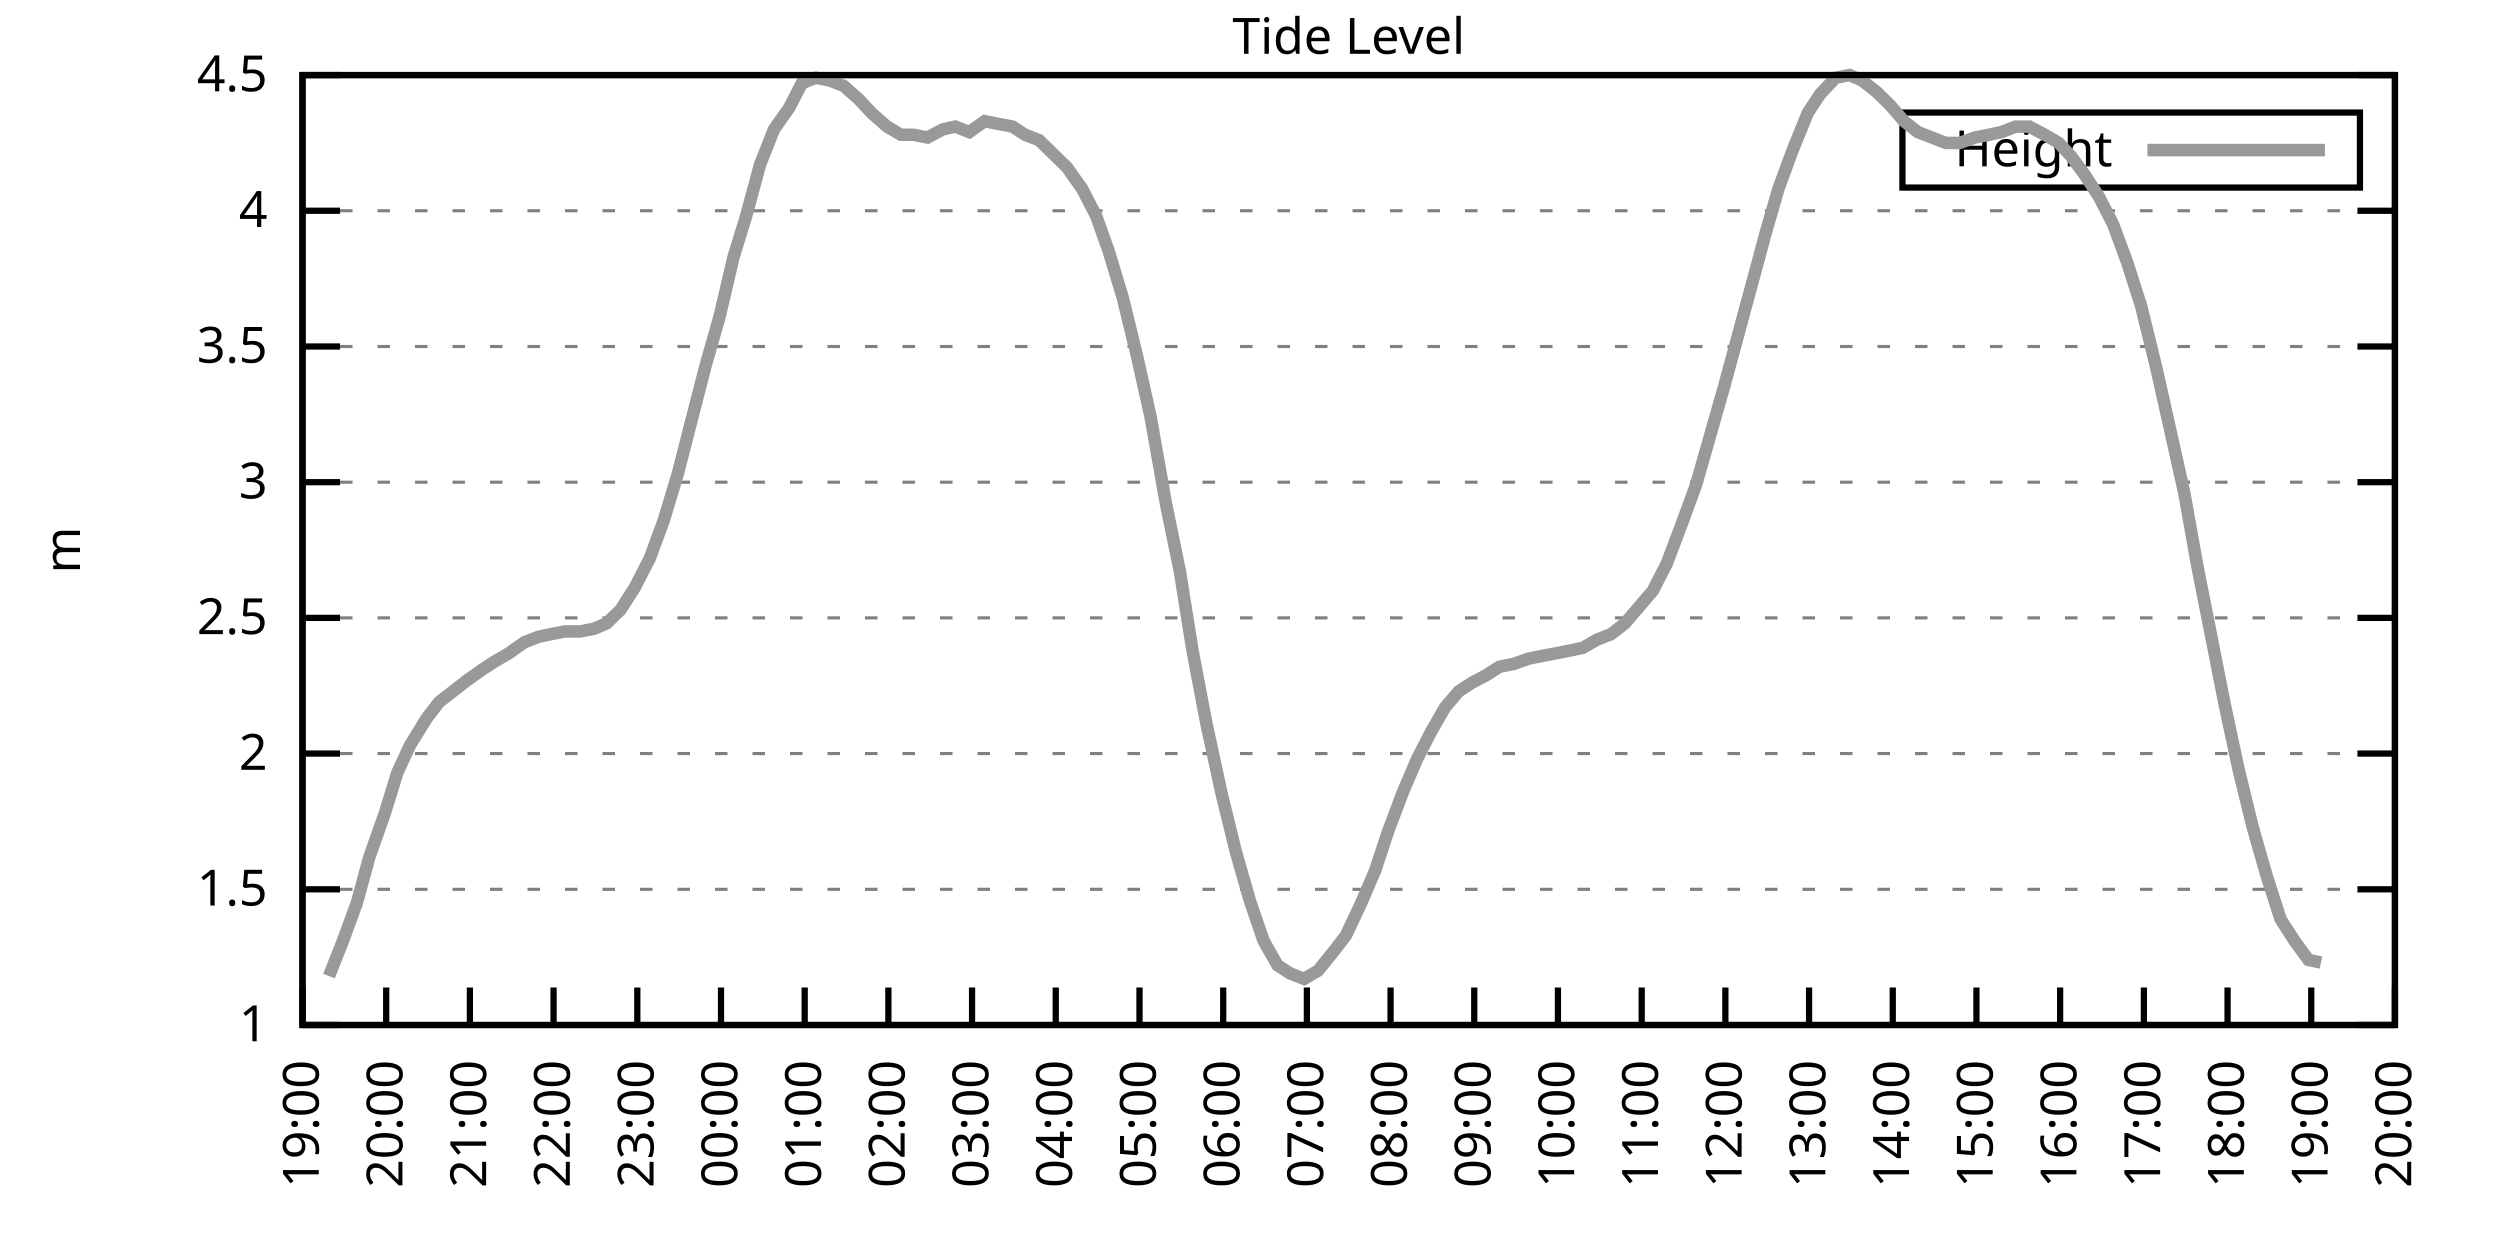
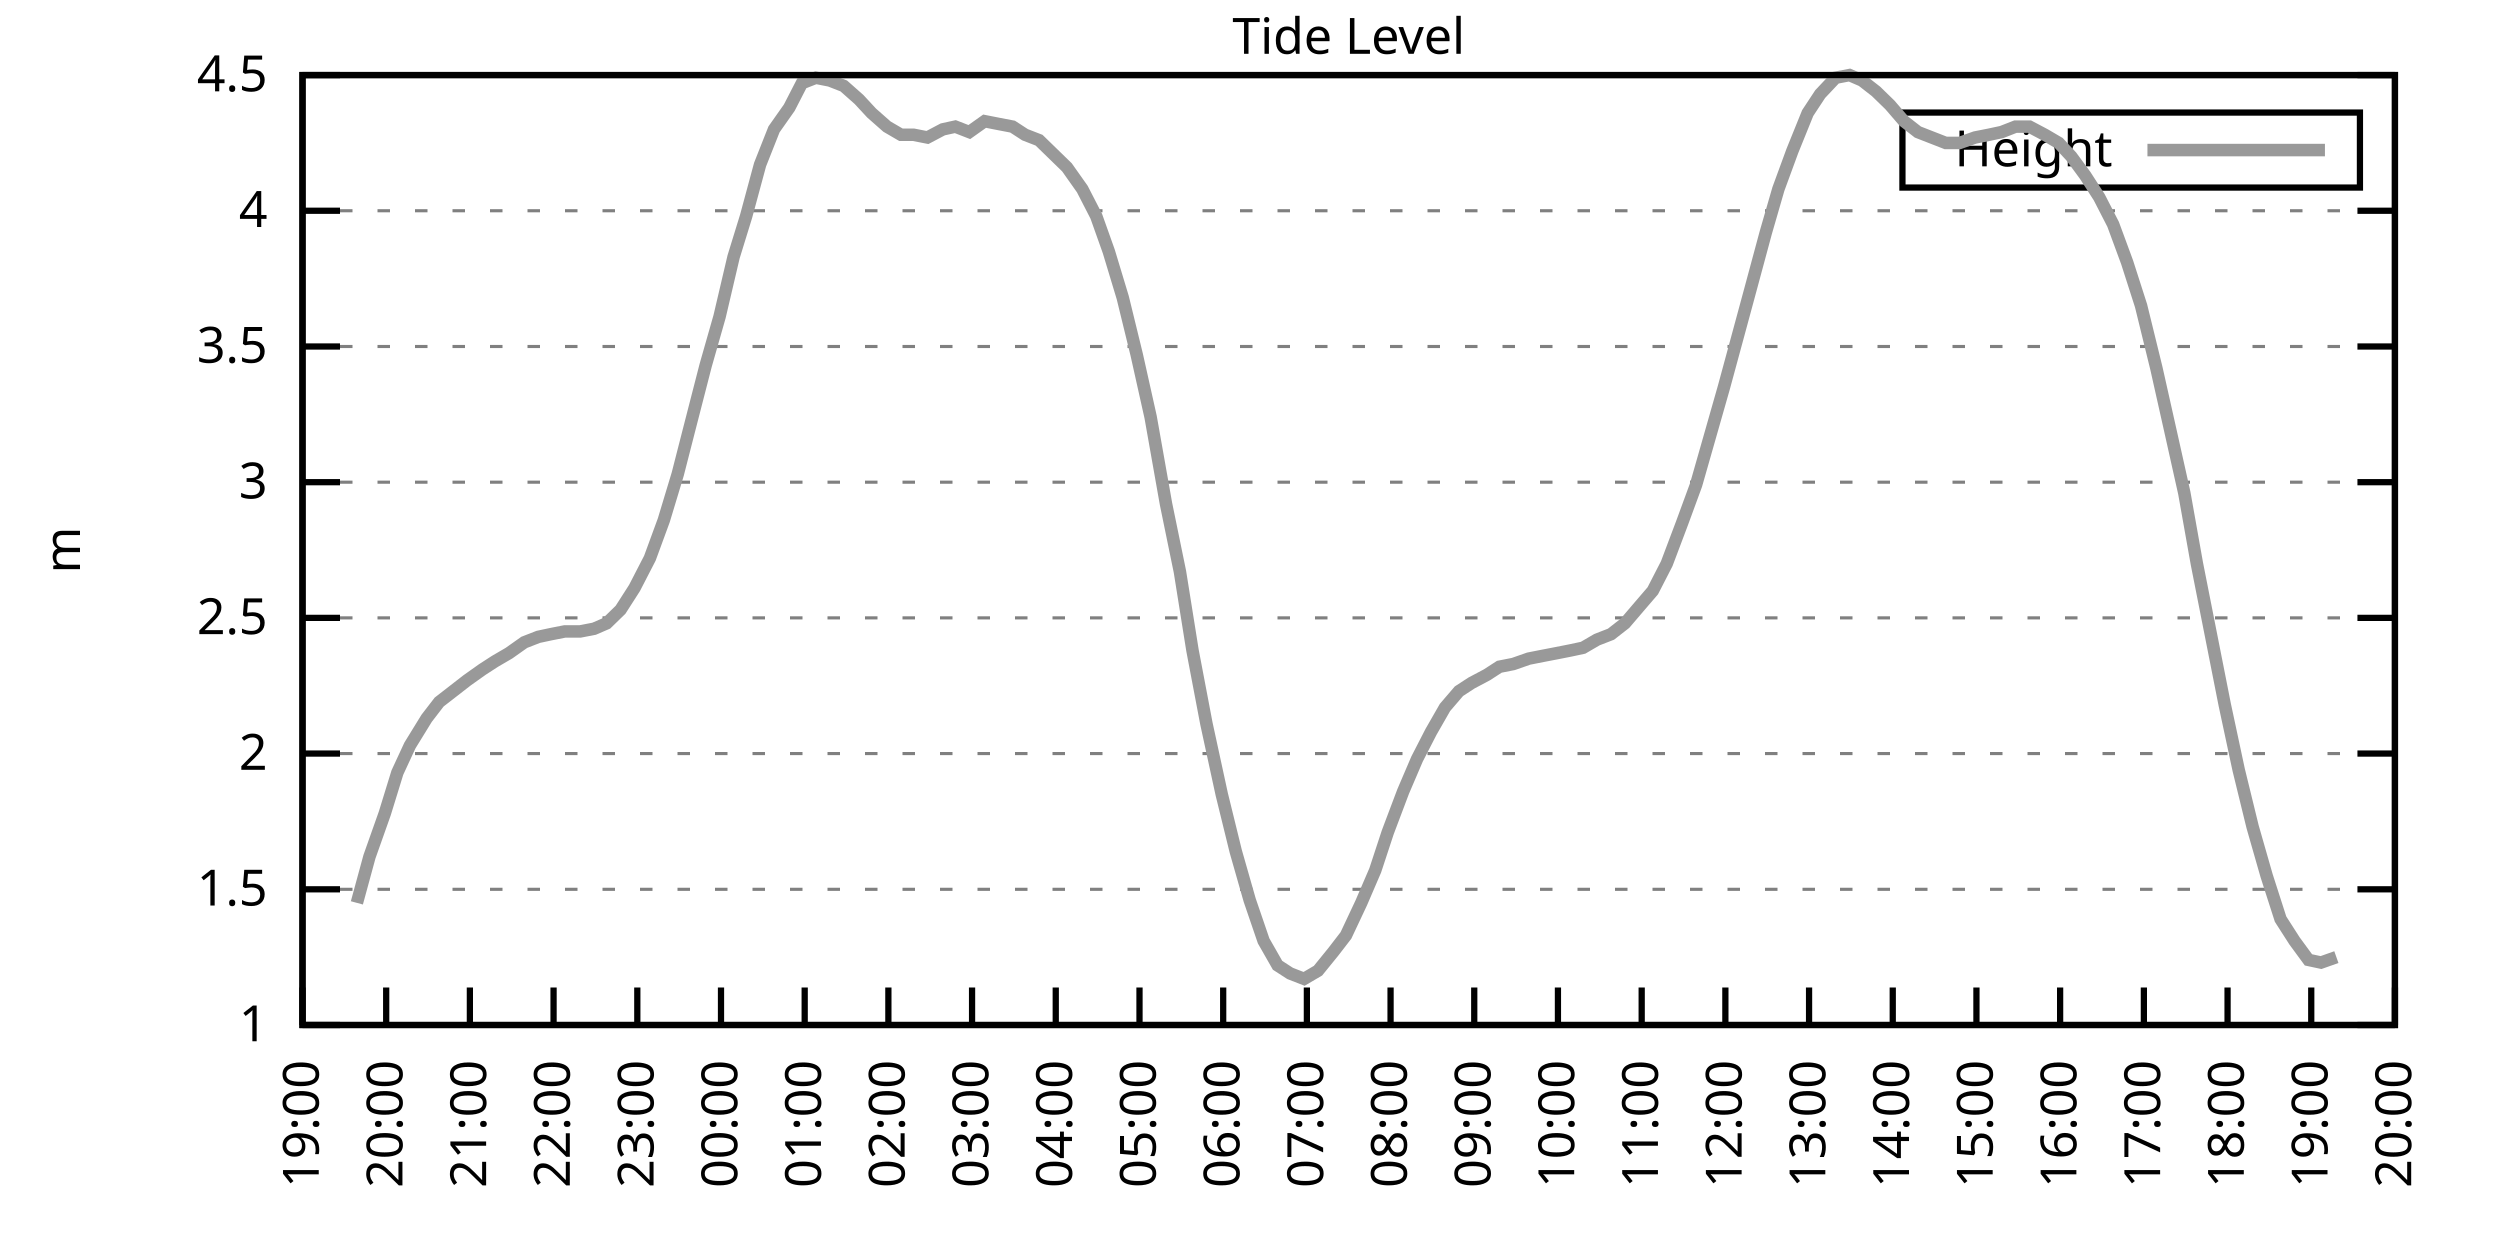
<svg xmlns="http://www.w3.org/2000/svg" xmlns:xlink="http://www.w3.org/1999/xlink" width="400" height="200" viewBox="0 0 400 200">
  <g id="gnuplot_canvas">
    <rect x="0" y="0" width="400" height="200" fill="none" />
    <defs>
      <circle id="gpDot" r="0.5" stroke-width="0.5" stroke="currentColor" />
      <path id="gpPt0" stroke-width="0.333" stroke="currentColor" d="M-1,0 h2 M0,-1 v2" />
      <path id="gpPt1" stroke-width="0.333" stroke="currentColor" d="M-1,-1 L1,1 M1,-1 L-1,1" />
      <path id="gpPt2" stroke-width="0.333" stroke="currentColor" d="M-1,0 L1,0 M0,-1 L0,1 M-1,-1 L1,1 M-1,1 L1,-1" />
      <rect id="gpPt3" stroke-width="0.333" stroke="currentColor" x="-1" y="-1" width="2" height="2" />
      <rect id="gpPt4" stroke-width="0.333" stroke="currentColor" fill="currentColor" x="-1" y="-1" width="2" height="2" />
      <circle id="gpPt5" stroke-width="0.333" stroke="currentColor" cx="0" cy="0" r="1" />
      <use xlink:href="#gpPt5" id="gpPt6" fill="currentColor" stroke="none" />
      <path id="gpPt7" stroke-width="0.333" stroke="currentColor" d="M0,-1.33 L-1.33,0.67 L1.33,0.67 z" />
      <use xlink:href="#gpPt7" id="gpPt8" fill="currentColor" stroke="none" />
      <use xlink:href="#gpPt7" id="gpPt9" stroke="currentColor" transform="rotate(180)" />
      <use xlink:href="#gpPt9" id="gpPt10" fill="currentColor" stroke="none" />
      <use xlink:href="#gpPt3" id="gpPt11" stroke="currentColor" transform="rotate(45)" />
      <use xlink:href="#gpPt11" id="gpPt12" fill="currentColor" stroke="none" />
      <path id="gpPt13" stroke-width="0.333" stroke="currentColor" d="M0,1.330 L1.265,0.411 L0.782,-1.067 L-0.782,-1.076 L-1.265,0.411 z" />
      <use xlink:href="#gpPt13" id="gpPt14" fill="currentColor" stroke="none" />
      <filter id="textbox" filterUnits="objectBoundingBox" x="0" y="0" height="1" width="1">
        <feFlood flood-color="white" flood-opacity="1" result="bgnd" />
        <feComposite in="SourceGraphic" in2="bgnd" operator="atop" />
      </filter>
      <filter id="greybox" filterUnits="objectBoundingBox" x="0" y="0" height="1" width="1">
        <feFlood flood-color="lightgrey" flood-opacity="1" result="grey" />
        <feComposite in="SourceGraphic" in2="grey" operator="atop" />
      </filter>
    </defs>
    <g fill="none" color="white" stroke="currentColor" stroke-width="1.00" stroke-linecap="butt" stroke-linejoin="miter">
</g>
    <g fill="none" color="black" stroke="currentColor" stroke-width="1.00" stroke-linecap="butt" stroke-linejoin="miter">
      <g stroke="none" shape-rendering="crispEdges">
        <polygon fill="rgb(255, 255, 255)" points="48.40,164.00 383.18,164.00 383.18,12.02 48.40,12.02 " />
      </g>
    </g>
    <g fill="none" color="black" stroke="currentColor" stroke-width="1.00" stroke-linecap="butt" stroke-linejoin="miter">
</g>
    <g fill="none" color="black" stroke="black" stroke-width="0.50" stroke-linecap="butt" stroke-linejoin="miter">
</g>
    <g fill="none" color="gray" stroke="currentColor" stroke-width="0.50" stroke-linecap="butt" stroke-linejoin="miter">
      <path stroke="gray" stroke-dasharray="2,4" class="gridline" d="M48.40,164.00 L383.19,164.00  " />
    </g>
    <g fill="none" color="gray" stroke="gray" stroke-width="1.00" stroke-linecap="butt" stroke-linejoin="miter">
</g>
    <g fill="none" color="black" stroke="currentColor" stroke-width="1.00" stroke-linecap="butt" stroke-linejoin="miter">
      <path stroke="black" d="M48.40,164.00 L54.40,164.00 M383.19,164.00 L377.19,164.00  " />
      <g transform="translate(42.80,166.60)" stroke="none" fill="black" font-family="Sans" font-size="8.00" text-anchor="end">
        <text>
          <tspan font-family="Sans"> 1</tspan>
        </text>
      </g>
    </g>
    <g fill="none" color="black" stroke="currentColor" stroke-width="1.00" stroke-linecap="butt" stroke-linejoin="miter">
</g>
    <g fill="none" color="black" stroke="black" stroke-width="0.50" stroke-linecap="butt" stroke-linejoin="miter">
</g>
    <g fill="none" color="gray" stroke="currentColor" stroke-width="0.50" stroke-linecap="butt" stroke-linejoin="miter">
      <path stroke="gray" stroke-dasharray="2,4" class="gridline" d="M48.40,142.29 L383.19,142.29  " />
    </g>
    <g fill="none" color="gray" stroke="gray" stroke-width="1.00" stroke-linecap="butt" stroke-linejoin="miter">
</g>
    <g fill="none" color="black" stroke="currentColor" stroke-width="1.00" stroke-linecap="butt" stroke-linejoin="miter">
      <path stroke="black" d="M48.40,142.29 L54.40,142.29 M383.19,142.29 L377.19,142.29  " />
      <g transform="translate(42.80,144.89)" stroke="none" fill="black" font-family="Sans" font-size="8.00" text-anchor="end">
        <text>
          <tspan font-family="Sans"> 1.5</tspan>
        </text>
      </g>
    </g>
    <g fill="none" color="black" stroke="currentColor" stroke-width="1.00" stroke-linecap="butt" stroke-linejoin="miter">
</g>
    <g fill="none" color="black" stroke="black" stroke-width="0.50" stroke-linecap="butt" stroke-linejoin="miter">
</g>
    <g fill="none" color="gray" stroke="currentColor" stroke-width="0.50" stroke-linecap="butt" stroke-linejoin="miter">
      <path stroke="gray" stroke-dasharray="2,4" class="gridline" d="M48.40,120.57 L383.19,120.57  " />
    </g>
    <g fill="none" color="gray" stroke="gray" stroke-width="1.00" stroke-linecap="butt" stroke-linejoin="miter">
</g>
    <g fill="none" color="black" stroke="currentColor" stroke-width="1.00" stroke-linecap="butt" stroke-linejoin="miter">
      <path stroke="black" d="M48.40,120.57 L54.40,120.57 M383.19,120.57 L377.19,120.57  " />
      <g transform="translate(42.80,123.17)" stroke="none" fill="black" font-family="Sans" font-size="8.00" text-anchor="end">
        <text>
          <tspan font-family="Sans"> 2</tspan>
        </text>
      </g>
    </g>
    <g fill="none" color="black" stroke="currentColor" stroke-width="1.00" stroke-linecap="butt" stroke-linejoin="miter">
</g>
    <g fill="none" color="black" stroke="black" stroke-width="0.50" stroke-linecap="butt" stroke-linejoin="miter">
</g>
    <g fill="none" color="gray" stroke="currentColor" stroke-width="0.50" stroke-linecap="butt" stroke-linejoin="miter">
      <path stroke="gray" stroke-dasharray="2,4" class="gridline" d="M48.40,98.86 L383.19,98.86  " />
    </g>
    <g fill="none" color="gray" stroke="gray" stroke-width="1.00" stroke-linecap="butt" stroke-linejoin="miter">
</g>
    <g fill="none" color="black" stroke="currentColor" stroke-width="1.00" stroke-linecap="butt" stroke-linejoin="miter">
      <path stroke="black" d="M48.40,98.86 L54.40,98.86 M383.19,98.86 L377.19,98.86  " />
      <g transform="translate(42.80,101.46)" stroke="none" fill="black" font-family="Sans" font-size="8.00" text-anchor="end">
        <text>
          <tspan font-family="Sans"> 2.5</tspan>
        </text>
      </g>
    </g>
    <g fill="none" color="black" stroke="currentColor" stroke-width="1.00" stroke-linecap="butt" stroke-linejoin="miter">
</g>
    <g fill="none" color="black" stroke="black" stroke-width="0.50" stroke-linecap="butt" stroke-linejoin="miter">
</g>
    <g fill="none" color="gray" stroke="currentColor" stroke-width="0.50" stroke-linecap="butt" stroke-linejoin="miter">
      <path stroke="gray" stroke-dasharray="2,4" class="gridline" d="M48.40,77.15 L383.19,77.15  " />
    </g>
    <g fill="none" color="gray" stroke="gray" stroke-width="1.00" stroke-linecap="butt" stroke-linejoin="miter">
</g>
    <g fill="none" color="black" stroke="currentColor" stroke-width="1.00" stroke-linecap="butt" stroke-linejoin="miter">
      <path stroke="black" d="M48.40,77.15 L54.40,77.15 M383.19,77.15 L377.19,77.15  " />
      <g transform="translate(42.80,79.75)" stroke="none" fill="black" font-family="Sans" font-size="8.00" text-anchor="end">
        <text>
          <tspan font-family="Sans"> 3</tspan>
        </text>
      </g>
    </g>
    <g fill="none" color="black" stroke="currentColor" stroke-width="1.00" stroke-linecap="butt" stroke-linejoin="miter">
</g>
    <g fill="none" color="black" stroke="black" stroke-width="0.50" stroke-linecap="butt" stroke-linejoin="miter">
</g>
    <g fill="none" color="gray" stroke="currentColor" stroke-width="0.50" stroke-linecap="butt" stroke-linejoin="miter">
      <path stroke="gray" stroke-dasharray="2,4" class="gridline" d="M48.40,55.44 L383.19,55.44  " />
    </g>
    <g fill="none" color="gray" stroke="gray" stroke-width="1.00" stroke-linecap="butt" stroke-linejoin="miter">
</g>
    <g fill="none" color="black" stroke="currentColor" stroke-width="1.00" stroke-linecap="butt" stroke-linejoin="miter">
      <path stroke="black" d="M48.40,55.44 L54.40,55.44 M383.19,55.44 L377.19,55.44  " />
      <g transform="translate(42.80,58.04)" stroke="none" fill="black" font-family="Sans" font-size="8.00" text-anchor="end">
        <text>
          <tspan font-family="Sans"> 3.5</tspan>
        </text>
      </g>
    </g>
    <g fill="none" color="black" stroke="currentColor" stroke-width="1.00" stroke-linecap="butt" stroke-linejoin="miter">
</g>
    <g fill="none" color="black" stroke="black" stroke-width="0.50" stroke-linecap="butt" stroke-linejoin="miter">
</g>
    <g fill="none" color="gray" stroke="currentColor" stroke-width="0.50" stroke-linecap="butt" stroke-linejoin="miter">
      <path stroke="gray" stroke-dasharray="2,4" class="gridline" d="M48.40,33.72 L383.19,33.72  " />
    </g>
    <g fill="none" color="gray" stroke="gray" stroke-width="1.00" stroke-linecap="butt" stroke-linejoin="miter">
</g>
    <g fill="none" color="black" stroke="currentColor" stroke-width="1.00" stroke-linecap="butt" stroke-linejoin="miter">
      <path stroke="black" d="M48.40,33.72 L54.40,33.72 M383.19,33.72 L377.19,33.72  " />
      <g transform="translate(42.80,36.32)" stroke="none" fill="black" font-family="Sans" font-size="8.00" text-anchor="end">
        <text>
          <tspan font-family="Sans"> 4</tspan>
        </text>
      </g>
    </g>
    <g fill="none" color="black" stroke="currentColor" stroke-width="1.00" stroke-linecap="butt" stroke-linejoin="miter">
</g>
    <g fill="none" color="black" stroke="black" stroke-width="0.50" stroke-linecap="butt" stroke-linejoin="miter">
</g>
    <g fill="none" color="gray" stroke="currentColor" stroke-width="0.50" stroke-linecap="butt" stroke-linejoin="miter">
      <path stroke="gray" stroke-dasharray="2,4" class="gridline" d="M48.40,12.01 L383.19,12.01  " />
    </g>
    <g fill="none" color="gray" stroke="gray" stroke-width="1.00" stroke-linecap="butt" stroke-linejoin="miter">
</g>
    <g fill="none" color="black" stroke="currentColor" stroke-width="1.00" stroke-linecap="butt" stroke-linejoin="miter">
      <path stroke="black" d="M48.40,12.01 L54.40,12.01 M383.19,12.01 L377.19,12.01  " />
      <g transform="translate(42.80,14.61)" stroke="none" fill="black" font-family="Sans" font-size="8.00" text-anchor="end">
        <text>
          <tspan font-family="Sans"> 4.5</tspan>
        </text>
      </g>
    </g>
    <g fill="none" color="black" stroke="currentColor" stroke-width="1.00" stroke-linecap="butt" stroke-linejoin="miter">
      <path stroke="black" d="M48.40,164.00 L48.40,158.00  " />
      <g transform="translate(51.00,169.60) rotate(270.00)" stroke="none" fill="black" font-family="Sans" font-size="8.00" text-anchor="end">
        <text>
          <tspan font-family="Sans">19:00</tspan>
        </text>
      </g>
    </g>
    <g fill="none" color="black" stroke="currentColor" stroke-width="1.00" stroke-linecap="butt" stroke-linejoin="miter">
      <path stroke="black" d="M61.79,164.00 L61.79,158.00  " />
      <g transform="translate(64.39,169.60) rotate(270.00)" stroke="none" fill="black" font-family="Sans" font-size="8.00" text-anchor="end">
        <text>
          <tspan font-family="Sans">20:00</tspan>
        </text>
      </g>
    </g>
    <g fill="none" color="black" stroke="currentColor" stroke-width="1.00" stroke-linecap="butt" stroke-linejoin="miter">
      <path stroke="black" d="M75.18,164.00 L75.18,158.00  " />
      <g transform="translate(77.78,169.60) rotate(270.00)" stroke="none" fill="black" font-family="Sans" font-size="8.00" text-anchor="end">
        <text>
          <tspan font-family="Sans">21:00</tspan>
        </text>
      </g>
    </g>
    <g fill="none" color="black" stroke="currentColor" stroke-width="1.00" stroke-linecap="butt" stroke-linejoin="miter">
      <path stroke="black" d="M88.57,164.00 L88.57,158.00  " />
      <g transform="translate(91.17,169.60) rotate(270.00)" stroke="none" fill="black" font-family="Sans" font-size="8.00" text-anchor="end">
        <text>
          <tspan font-family="Sans">22:00</tspan>
        </text>
      </g>
    </g>
    <g fill="none" color="black" stroke="currentColor" stroke-width="1.00" stroke-linecap="butt" stroke-linejoin="miter">
      <path stroke="black" d="M101.97,164.00 L101.97,158.00  " />
      <g transform="translate(104.57,169.60) rotate(270.00)" stroke="none" fill="black" font-family="Sans" font-size="8.00" text-anchor="end">
        <text>
          <tspan font-family="Sans">23:00</tspan>
        </text>
      </g>
    </g>
    <g fill="none" color="black" stroke="currentColor" stroke-width="1.00" stroke-linecap="butt" stroke-linejoin="miter">
      <path stroke="black" d="M115.36,164.00 L115.36,158.00  " />
      <g transform="translate(117.96,169.60) rotate(270.00)" stroke="none" fill="black" font-family="Sans" font-size="8.00" text-anchor="end">
        <text>
          <tspan font-family="Sans">00:00</tspan>
        </text>
      </g>
    </g>
    <g fill="none" color="black" stroke="currentColor" stroke-width="1.00" stroke-linecap="butt" stroke-linejoin="miter">
      <path stroke="black" d="M128.75,164.00 L128.75,158.00  " />
      <g transform="translate(131.35,169.60) rotate(270.00)" stroke="none" fill="black" font-family="Sans" font-size="8.00" text-anchor="end">
        <text>
          <tspan font-family="Sans">01:00</tspan>
        </text>
      </g>
    </g>
    <g fill="none" color="black" stroke="currentColor" stroke-width="1.00" stroke-linecap="butt" stroke-linejoin="miter">
      <path stroke="black" d="M142.14,164.00 L142.14,158.00  " />
      <g transform="translate(144.74,169.60) rotate(270.00)" stroke="none" fill="black" font-family="Sans" font-size="8.00" text-anchor="end">
        <text>
          <tspan font-family="Sans">02:00</tspan>
        </text>
      </g>
    </g>
    <g fill="none" color="black" stroke="currentColor" stroke-width="1.00" stroke-linecap="butt" stroke-linejoin="miter">
      <path stroke="black" d="M155.53,164.00 L155.53,158.00  " />
      <g transform="translate(158.13,169.60) rotate(270.00)" stroke="none" fill="black" font-family="Sans" font-size="8.00" text-anchor="end">
        <text>
          <tspan font-family="Sans">03:00</tspan>
        </text>
      </g>
    </g>
    <g fill="none" color="black" stroke="currentColor" stroke-width="1.00" stroke-linecap="butt" stroke-linejoin="miter">
      <path stroke="black" d="M168.92,164.00 L168.92,158.00  " />
      <g transform="translate(171.52,169.60) rotate(270.00)" stroke="none" fill="black" font-family="Sans" font-size="8.00" text-anchor="end">
        <text>
          <tspan font-family="Sans">04:00</tspan>
        </text>
      </g>
    </g>
    <g fill="none" color="black" stroke="currentColor" stroke-width="1.00" stroke-linecap="butt" stroke-linejoin="miter">
      <path stroke="black" d="M182.32,164.00 L182.32,158.00  " />
      <g transform="translate(184.92,169.60) rotate(270.00)" stroke="none" fill="black" font-family="Sans" font-size="8.00" text-anchor="end">
        <text>
          <tspan font-family="Sans">05:00</tspan>
        </text>
      </g>
    </g>
    <g fill="none" color="black" stroke="currentColor" stroke-width="1.00" stroke-linecap="butt" stroke-linejoin="miter">
      <path stroke="black" d="M195.71,164.00 L195.71,158.00  " />
      <g transform="translate(198.31,169.60) rotate(270.00)" stroke="none" fill="black" font-family="Sans" font-size="8.00" text-anchor="end">
        <text>
          <tspan font-family="Sans">06:00</tspan>
        </text>
      </g>
    </g>
    <g fill="none" color="black" stroke="currentColor" stroke-width="1.00" stroke-linecap="butt" stroke-linejoin="miter">
      <path stroke="black" d="M209.10,164.00 L209.10,158.00  " />
      <g transform="translate(211.70,169.60) rotate(270.00)" stroke="none" fill="black" font-family="Sans" font-size="8.00" text-anchor="end">
        <text>
          <tspan font-family="Sans">07:00</tspan>
        </text>
      </g>
    </g>
    <g fill="none" color="black" stroke="currentColor" stroke-width="1.00" stroke-linecap="butt" stroke-linejoin="miter">
      <path stroke="black" d="M222.49,164.00 L222.49,158.00  " />
      <g transform="translate(225.09,169.60) rotate(270.00)" stroke="none" fill="black" font-family="Sans" font-size="8.00" text-anchor="end">
        <text>
          <tspan font-family="Sans">08:00</tspan>
        </text>
      </g>
    </g>
    <g fill="none" color="black" stroke="currentColor" stroke-width="1.00" stroke-linecap="butt" stroke-linejoin="miter">
      <path stroke="black" d="M235.88,164.00 L235.88,158.00  " />
      <g transform="translate(238.48,169.60) rotate(270.00)" stroke="none" fill="black" font-family="Sans" font-size="8.00" text-anchor="end">
        <text>
          <tspan font-family="Sans">09:00</tspan>
        </text>
      </g>
    </g>
    <g fill="none" color="black" stroke="currentColor" stroke-width="1.00" stroke-linecap="butt" stroke-linejoin="miter">
      <path stroke="black" d="M249.27,164.00 L249.27,158.00  " />
      <g transform="translate(251.87,169.60) rotate(270.00)" stroke="none" fill="black" font-family="Sans" font-size="8.00" text-anchor="end">
        <text>
          <tspan font-family="Sans">10:00</tspan>
        </text>
      </g>
    </g>
    <g fill="none" color="black" stroke="currentColor" stroke-width="1.00" stroke-linecap="butt" stroke-linejoin="miter">
      <path stroke="black" d="M262.67,164.00 L262.67,158.00  " />
      <g transform="translate(265.27,169.60) rotate(270.00)" stroke="none" fill="black" font-family="Sans" font-size="8.00" text-anchor="end">
        <text>
          <tspan font-family="Sans">11:00</tspan>
        </text>
      </g>
    </g>
    <g fill="none" color="black" stroke="currentColor" stroke-width="1.00" stroke-linecap="butt" stroke-linejoin="miter">
      <path stroke="black" d="M276.06,164.00 L276.06,158.00  " />
      <g transform="translate(278.66,169.60) rotate(270.00)" stroke="none" fill="black" font-family="Sans" font-size="8.00" text-anchor="end">
        <text>
          <tspan font-family="Sans">12:00</tspan>
        </text>
      </g>
    </g>
    <g fill="none" color="black" stroke="currentColor" stroke-width="1.00" stroke-linecap="butt" stroke-linejoin="miter">
      <path stroke="black" d="M289.45,164.00 L289.45,158.00  " />
      <g transform="translate(292.05,169.60) rotate(270.00)" stroke="none" fill="black" font-family="Sans" font-size="8.00" text-anchor="end">
        <text>
          <tspan font-family="Sans">13:00</tspan>
        </text>
      </g>
    </g>
    <g fill="none" color="black" stroke="currentColor" stroke-width="1.00" stroke-linecap="butt" stroke-linejoin="miter">
      <path stroke="black" d="M302.84,164.00 L302.84,158.00  " />
      <g transform="translate(305.44,169.60) rotate(270.00)" stroke="none" fill="black" font-family="Sans" font-size="8.00" text-anchor="end">
        <text>
          <tspan font-family="Sans">14:00</tspan>
        </text>
      </g>
    </g>
    <g fill="none" color="black" stroke="currentColor" stroke-width="1.00" stroke-linecap="butt" stroke-linejoin="miter">
      <path stroke="black" d="M316.23,164.00 L316.23,158.00  " />
      <g transform="translate(318.83,169.60) rotate(270.00)" stroke="none" fill="black" font-family="Sans" font-size="8.00" text-anchor="end">
        <text>
          <tspan font-family="Sans">15:00</tspan>
        </text>
      </g>
    </g>
    <g fill="none" color="black" stroke="currentColor" stroke-width="1.00" stroke-linecap="butt" stroke-linejoin="miter">
      <path stroke="black" d="M329.62,164.00 L329.62,158.00  " />
      <g transform="translate(332.22,169.60) rotate(270.00)" stroke="none" fill="black" font-family="Sans" font-size="8.00" text-anchor="end">
        <text>
          <tspan font-family="Sans">16:00</tspan>
        </text>
      </g>
    </g>
    <g fill="none" color="black" stroke="currentColor" stroke-width="1.00" stroke-linecap="butt" stroke-linejoin="miter">
      <path stroke="black" d="M343.02,164.00 L343.02,158.00  " />
      <g transform="translate(345.62,169.60) rotate(270.00)" stroke="none" fill="black" font-family="Sans" font-size="8.00" text-anchor="end">
        <text>
          <tspan font-family="Sans">17:00</tspan>
        </text>
      </g>
    </g>
    <g fill="none" color="black" stroke="currentColor" stroke-width="1.00" stroke-linecap="butt" stroke-linejoin="miter">
      <path stroke="black" d="M356.41,164.00 L356.41,158.00  " />
      <g transform="translate(359.01,169.60) rotate(270.00)" stroke="none" fill="black" font-family="Sans" font-size="8.00" text-anchor="end">
        <text>
          <tspan font-family="Sans">18:00</tspan>
        </text>
      </g>
    </g>
    <g fill="none" color="black" stroke="currentColor" stroke-width="1.00" stroke-linecap="butt" stroke-linejoin="miter">
      <path stroke="black" d="M369.80,164.00 L369.80,158.00  " />
      <g transform="translate(372.40,169.60) rotate(270.00)" stroke="none" fill="black" font-family="Sans" font-size="8.00" text-anchor="end">
        <text>
          <tspan font-family="Sans">19:00</tspan>
        </text>
      </g>
    </g>
    <g fill="none" color="black" stroke="currentColor" stroke-width="1.00" stroke-linecap="butt" stroke-linejoin="miter">
      <path stroke="black" d="M383.19,164.00 L383.19,158.00  " />
      <g transform="translate(385.79,169.60) rotate(270.00)" stroke="none" fill="black" font-family="Sans" font-size="8.00" text-anchor="end">
        <text>
          <tspan font-family="Sans">20:00</tspan>
        </text>
      </g>
    </g>
    <g fill="none" color="black" stroke="currentColor" stroke-width="1.00" stroke-linecap="butt" stroke-linejoin="miter">
</g>
    <g fill="none" color="black" stroke="currentColor" stroke-width="1.00" stroke-linecap="butt" stroke-linejoin="miter">
      <path stroke="black" d="M48.40,12.01 L48.40,164.00 L383.19,164.00 L383.19,12.01 L48.40,12.01 Z  " />
    </g>
    <g fill="none" color="black" stroke="currentColor" stroke-width="1.00" stroke-linecap="butt" stroke-linejoin="miter">
</g>
    <g fill="none" color="black" stroke="currentColor" stroke-width="1.00" stroke-linecap="butt" stroke-linejoin="miter">
      <path stroke="black" d="M304.39,30.01 L304.39,18.01 L377.59,18.01 L377.59,30.01 L304.39,30.01 Z  " />
    </g>
    <g id="Tide_level_plot_1">
      <g fill="none" color="white" stroke="black" stroke-width="2.00" stroke-linecap="butt" stroke-linejoin="miter">
</g>
      <g fill="none" color="black" stroke="currentColor" stroke-width="2.00" stroke-linecap="butt" stroke-linejoin="miter">
        <g transform="translate(337.99,26.61)" stroke="none" fill="black" font-family="Sans" font-size="8.00" text-anchor="end">
          <text>
            <tspan font-family="Sans">Height</tspan>
          </text>
        </g>
      </g>
      <g fill="none" color="black" stroke="currentColor" stroke-width="2.00" stroke-linecap="butt" stroke-linejoin="miter">
-         <path stroke="rgb(153, 153, 153)" d="M343.59,24.01 L371.99,24.01 M52.64,156.18 L54.87,150.54 L57.10,144.46 L59.11,137.08 L61.57,130.13 L63.58,123.61   L65.59,119.27 L68.26,114.93 L70.27,112.32 L72.50,110.59 L74.74,108.85 L77.19,107.11 L79.20,105.81 L81.43,104.51   L83.89,102.77 L86.12,101.90 L88.13,101.47 L90.36,101.03 L92.82,101.03 L95.05,100.60 L97.06,99.73 L99.29,97.56   L101.52,94.08 L103.98,89.31 L106.21,83.23 L108.44,75.85 L110.22,68.90 L112.90,58.48 L115.13,50.66 L117.37,41.11   L119.38,34.59 L121.61,26.34 L123.84,20.70 L126.29,17.22 L128.30,13.31 L130.54,12.44 L132.77,12.88 L135.00,13.75   L137.45,15.92 L139.46,18.09 L141.92,20.26 L144.15,21.56 L146.16,21.56 L148.39,22.00 L150.85,20.70 L152.85,20.26   L155.09,21.13 L157.54,19.39 L159.77,19.83 L162.01,20.26 L164.01,21.56 L166.25,22.43 L168.48,24.60 L170.71,26.77   L173.17,30.25 L175.40,34.59 L177.41,40.24 L179.64,47.62 L181.87,56.74 L184.10,66.73 L186.56,80.62 L188.79,91.48   L190.80,104.07 L193.03,115.80 L195.48,127.09 L197.72,136.21 L199.95,144.02 L202.18,150.54 L204.41,154.45 L206.42,155.75   L208.65,156.62 L210.88,155.31 L213.34,152.28 L215.35,149.67 L217.80,144.46 L220.04,139.25 L222.04,133.17 L224.50,126.65   L226.73,121.44 L228.96,117.10 L231.20,113.19 L233.43,110.59 L235.44,109.28 L237.89,107.98 L239.90,106.68 L242.13,106.24   L244.59,105.38 L246.82,104.94 L249.05,104.51 L251.28,104.07 L253.29,103.64 L255.52,102.34 L257.76,101.47 L259.99,99.73   L262.22,97.12 L264.45,94.52 L266.68,90.18 L269.14,83.66 L271.37,77.58 L273.60,69.77 L275.83,61.95 L278.07,53.70   L280.07,46.32 L282.53,37.20 L284.54,30.25 L286.77,24.17 L289.23,18.09 L291.23,15.05 L293.69,12.44 L295.92,12.01   L297.93,12.88 L300.16,14.62 L302.39,16.79 L304.63,19.39 L306.86,21.13 L309.09,22.00 L311.32,22.87 L313.55,22.87   L316.01,22.00 L318.24,21.56 L320.25,21.13 L322.48,20.26 L324.71,20.26 L327.17,21.56 L329.40,22.87 L331.41,25.04   L333.64,28.08 L335.87,31.55 L338.10,35.89 L340.34,41.97 L342.57,48.92 L345.02,58.91 L347.26,68.90 L349.49,78.89   L351.50,90.18 L353.73,101.47 L355.96,112.76 L358.19,123.18 L360.42,132.30 L362.66,140.12 L364.89,147.06 L367.12,150.54   L369.35,153.58 L371.36,154.01  " />
+         <path stroke="rgb(153, 153, 153)" d="M343.59,24.01 L371.99,24.01 M57.10,144.46 L59.11,137.08 L61.57,130.13 L63.58,123.61 L65.59,119.27 L68.26,114.93   L70.27,112.32 L72.50,110.59 L74.74,108.85 L77.19,107.11 L79.20,105.81 L81.43,104.51 L83.89,102.77 L86.12,101.90   L88.13,101.47 L90.36,101.03 L92.82,101.03 L95.05,100.60 L97.06,99.73 L99.29,97.56 L101.52,94.08 L103.98,89.31   L106.21,83.23 L108.44,75.85 L110.22,68.90 L112.90,58.48 L115.13,50.66 L117.37,41.11 L119.38,34.59 L121.61,26.34   L123.84,20.70 L126.29,17.22 L128.30,13.31 L130.54,12.44 L132.77,12.88 L135.00,13.75 L137.45,15.92 L139.46,18.09   L141.92,20.26 L144.15,21.56 L146.16,21.56 L148.39,22.00 L150.85,20.70 L152.85,20.26 L155.09,21.13 L157.54,19.39   L159.77,19.83 L162.01,20.26 L164.01,21.56 L166.25,22.43 L168.48,24.60 L170.71,26.77 L173.17,30.25 L175.40,34.59   L177.41,40.24 L179.64,47.62 L181.87,56.74 L184.10,66.73 L186.56,80.62 L188.79,91.48 L190.80,104.07 L193.03,115.80   L195.48,127.09 L197.72,136.21 L199.95,144.02 L202.18,150.54 L204.41,154.45 L206.42,155.75 L208.65,156.62 L210.88,155.31   L213.34,152.28 L215.35,149.67 L217.80,144.46 L220.04,139.25 L222.04,133.17 L224.50,126.65 L226.73,121.44 L228.96,117.10   L231.20,113.19 L233.43,110.59 L235.44,109.28 L237.89,107.98 L239.90,106.68 L242.13,106.24 L244.59,105.38 L246.82,104.94   L249.05,104.51 L251.28,104.07 L253.29,103.64 L255.52,102.34 L257.76,101.47 L259.99,99.73 L262.22,97.12 L264.45,94.52   L266.68,90.18 L269.14,83.66 L271.37,77.58 L273.60,69.77 L275.83,61.95 L278.07,53.70 L280.07,46.32 L282.53,37.20   L284.54,30.25 L286.77,24.17 L289.23,18.09 L291.23,15.05 L293.69,12.44 L295.92,12.01 L297.93,12.88 L300.16,14.62   L302.39,16.79 L304.63,19.39 L306.86,21.13 L309.09,22.00 L311.32,22.87 L313.55,22.87 L316.01,22.00 L318.24,21.56   L320.25,21.13 L322.48,20.26 L324.71,20.26 L327.17,21.56 L329.40,22.87 L331.41,25.04 L333.64,28.08 L335.87,31.55   L338.10,35.89 L340.34,41.97 L342.57,48.92 L345.02,58.91 L347.26,68.90 L349.49,78.89 L351.50,90.18 L353.73,101.47   L355.96,112.76 L358.19,123.18 L360.42,132.30 L362.66,140.12 L364.89,147.06 L367.12,150.54 L369.35,153.58 L371.36,154.01   L373.82,153.14  " />
      </g>
    </g>
    <g fill="none" color="black" stroke="currentColor" stroke-width="2.00" stroke-linecap="butt" stroke-linejoin="miter">
</g>
    <g fill="none" color="black" stroke="black" stroke-width="1.00" stroke-linecap="butt" stroke-linejoin="miter">
</g>
    <g fill="none" color="black" stroke="currentColor" stroke-width="1.00" stroke-linecap="butt" stroke-linejoin="miter">
      <path stroke="black" d="M48.40,12.01 L48.40,164.00 L383.19,164.00 L383.19,12.01 L48.40,12.01 Z  " />
      <g transform="translate(12.80,88.01) rotate(270.00)" stroke="none" fill="black" font-family="Sans" font-size="8.00" text-anchor="middle">
        <text>
          <tspan font-family="Sans">m</tspan>
        </text>
      </g>
    </g>
    <g fill="none" color="black" stroke="currentColor" stroke-width="1.00" stroke-linecap="butt" stroke-linejoin="miter">
</g>
    <g fill="none" color="black" stroke="currentColor" stroke-width="1.00" stroke-linecap="butt" stroke-linejoin="miter">
      <g transform="translate(215.79,8.61)" stroke="none" fill="black" font-family="Sans" font-size="8.00" text-anchor="middle">
        <text>
          <tspan font-family="Sans">Tide Level</tspan>
        </text>
      </g>
    </g>
    <g fill="none" color="black" stroke="currentColor" stroke-width="1.00" stroke-linecap="butt" stroke-linejoin="miter">
</g>
  </g>
</svg>
